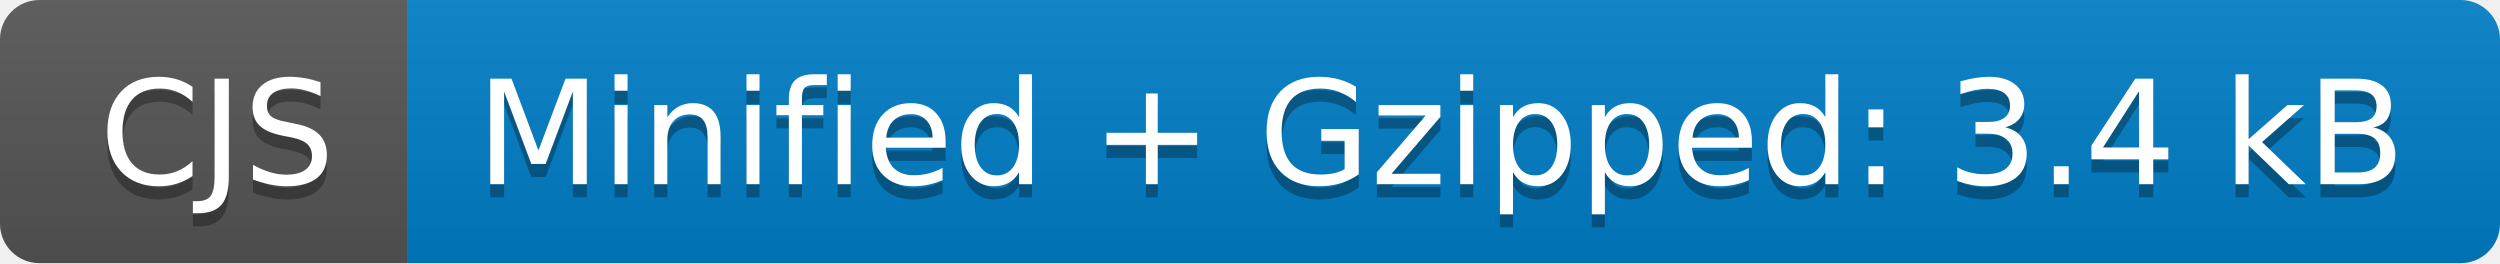
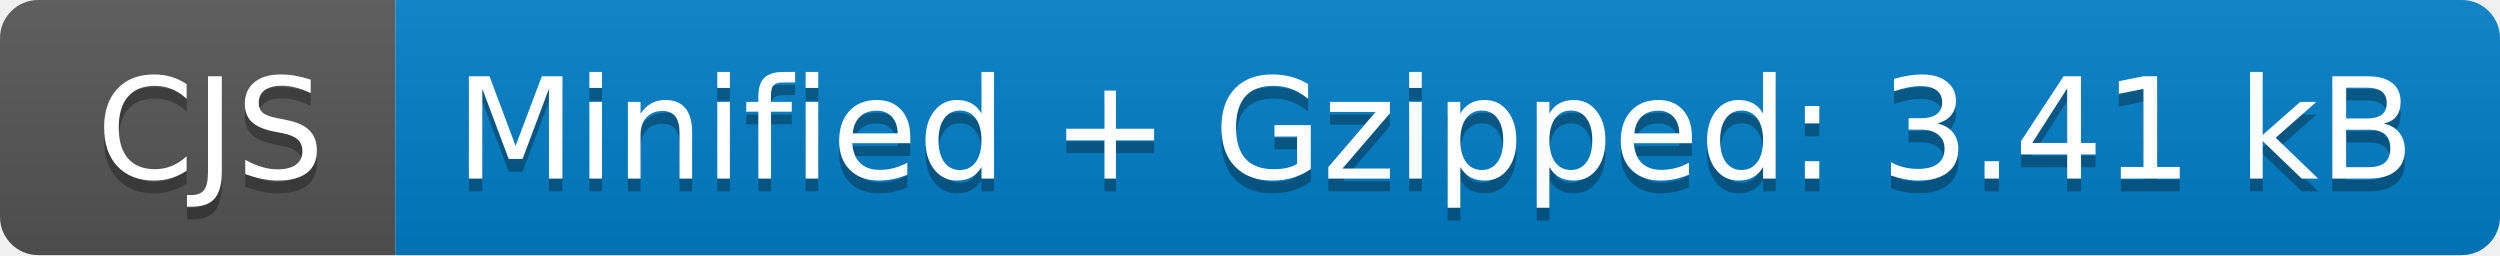
- <svg xmlns="http://www.w3.org/2000/svg" width="190" height="20" role="img" aria-label="CJS: Minified + Gzipped: 3.4 kB">
+ <svg xmlns="http://www.w3.org/2000/svg" width="196" height="20" role="img" aria-label="CJS: Minified + Gzipped: 3.41 kB">
  <linearGradient id="s" x2="0" y2="100%">
    <stop offset="0" stop-color="#bbb" stop-opacity=".1" />
    <stop offset="1" stop-opacity=".1" />
  </linearGradient>
  <clipPath id="r">
-     <rect width="190" height="20" rx="3" fill="#fff" />
+     <rect width="196" height="20" rx="3" fill="#fff" />
  </clipPath>
  <g clip-path="url(#r)">
    <rect width="31" height="20" fill="#555" />
-     <rect x="31" width="159" height="20" fill="#007ec6" />
-     <rect width="190" height="20" fill="url(#s)" />
+     <rect x="31" width="165" height="20" fill="#007ec6" />
+     <rect width="196" height="20" fill="url(#s)" />
  </g>
  <g fill="#fff" text-anchor="middle" font-family="Verdana,Geneva,DejaVu Sans,sans-serif" text-rendering="geometricPrecision" font-size="110">
    <text aria-hidden="true" x="165" y="150" fill="#010101" fill-opacity=".3" transform="scale(.1)" textLength="210">CJS</text>
    <text x="165" y="140" transform="scale(.1)" fill="#fff" textLength="210">CJS</text>
-     <text aria-hidden="true" x="1095" y="150" fill="#010101" fill-opacity=".3" transform="scale(.1)" textLength="1490">Minified + Gzipped: 3.4 kB</text>
-     <text x="1095" y="140" transform="scale(.1)" fill="#fff" textLength="1490">Minified + Gzipped: 3.4 kB</text>
+     <text aria-hidden="true" x="1125" y="150" fill="#010101" fill-opacity=".3" transform="scale(.1)" textLength="1550">Minified + Gzipped: 3.41 kB</text>
+     <text x="1125" y="140" transform="scale(.1)" fill="#fff" textLength="1550">Minified + Gzipped: 3.41 kB</text>
  </g>
</svg>
